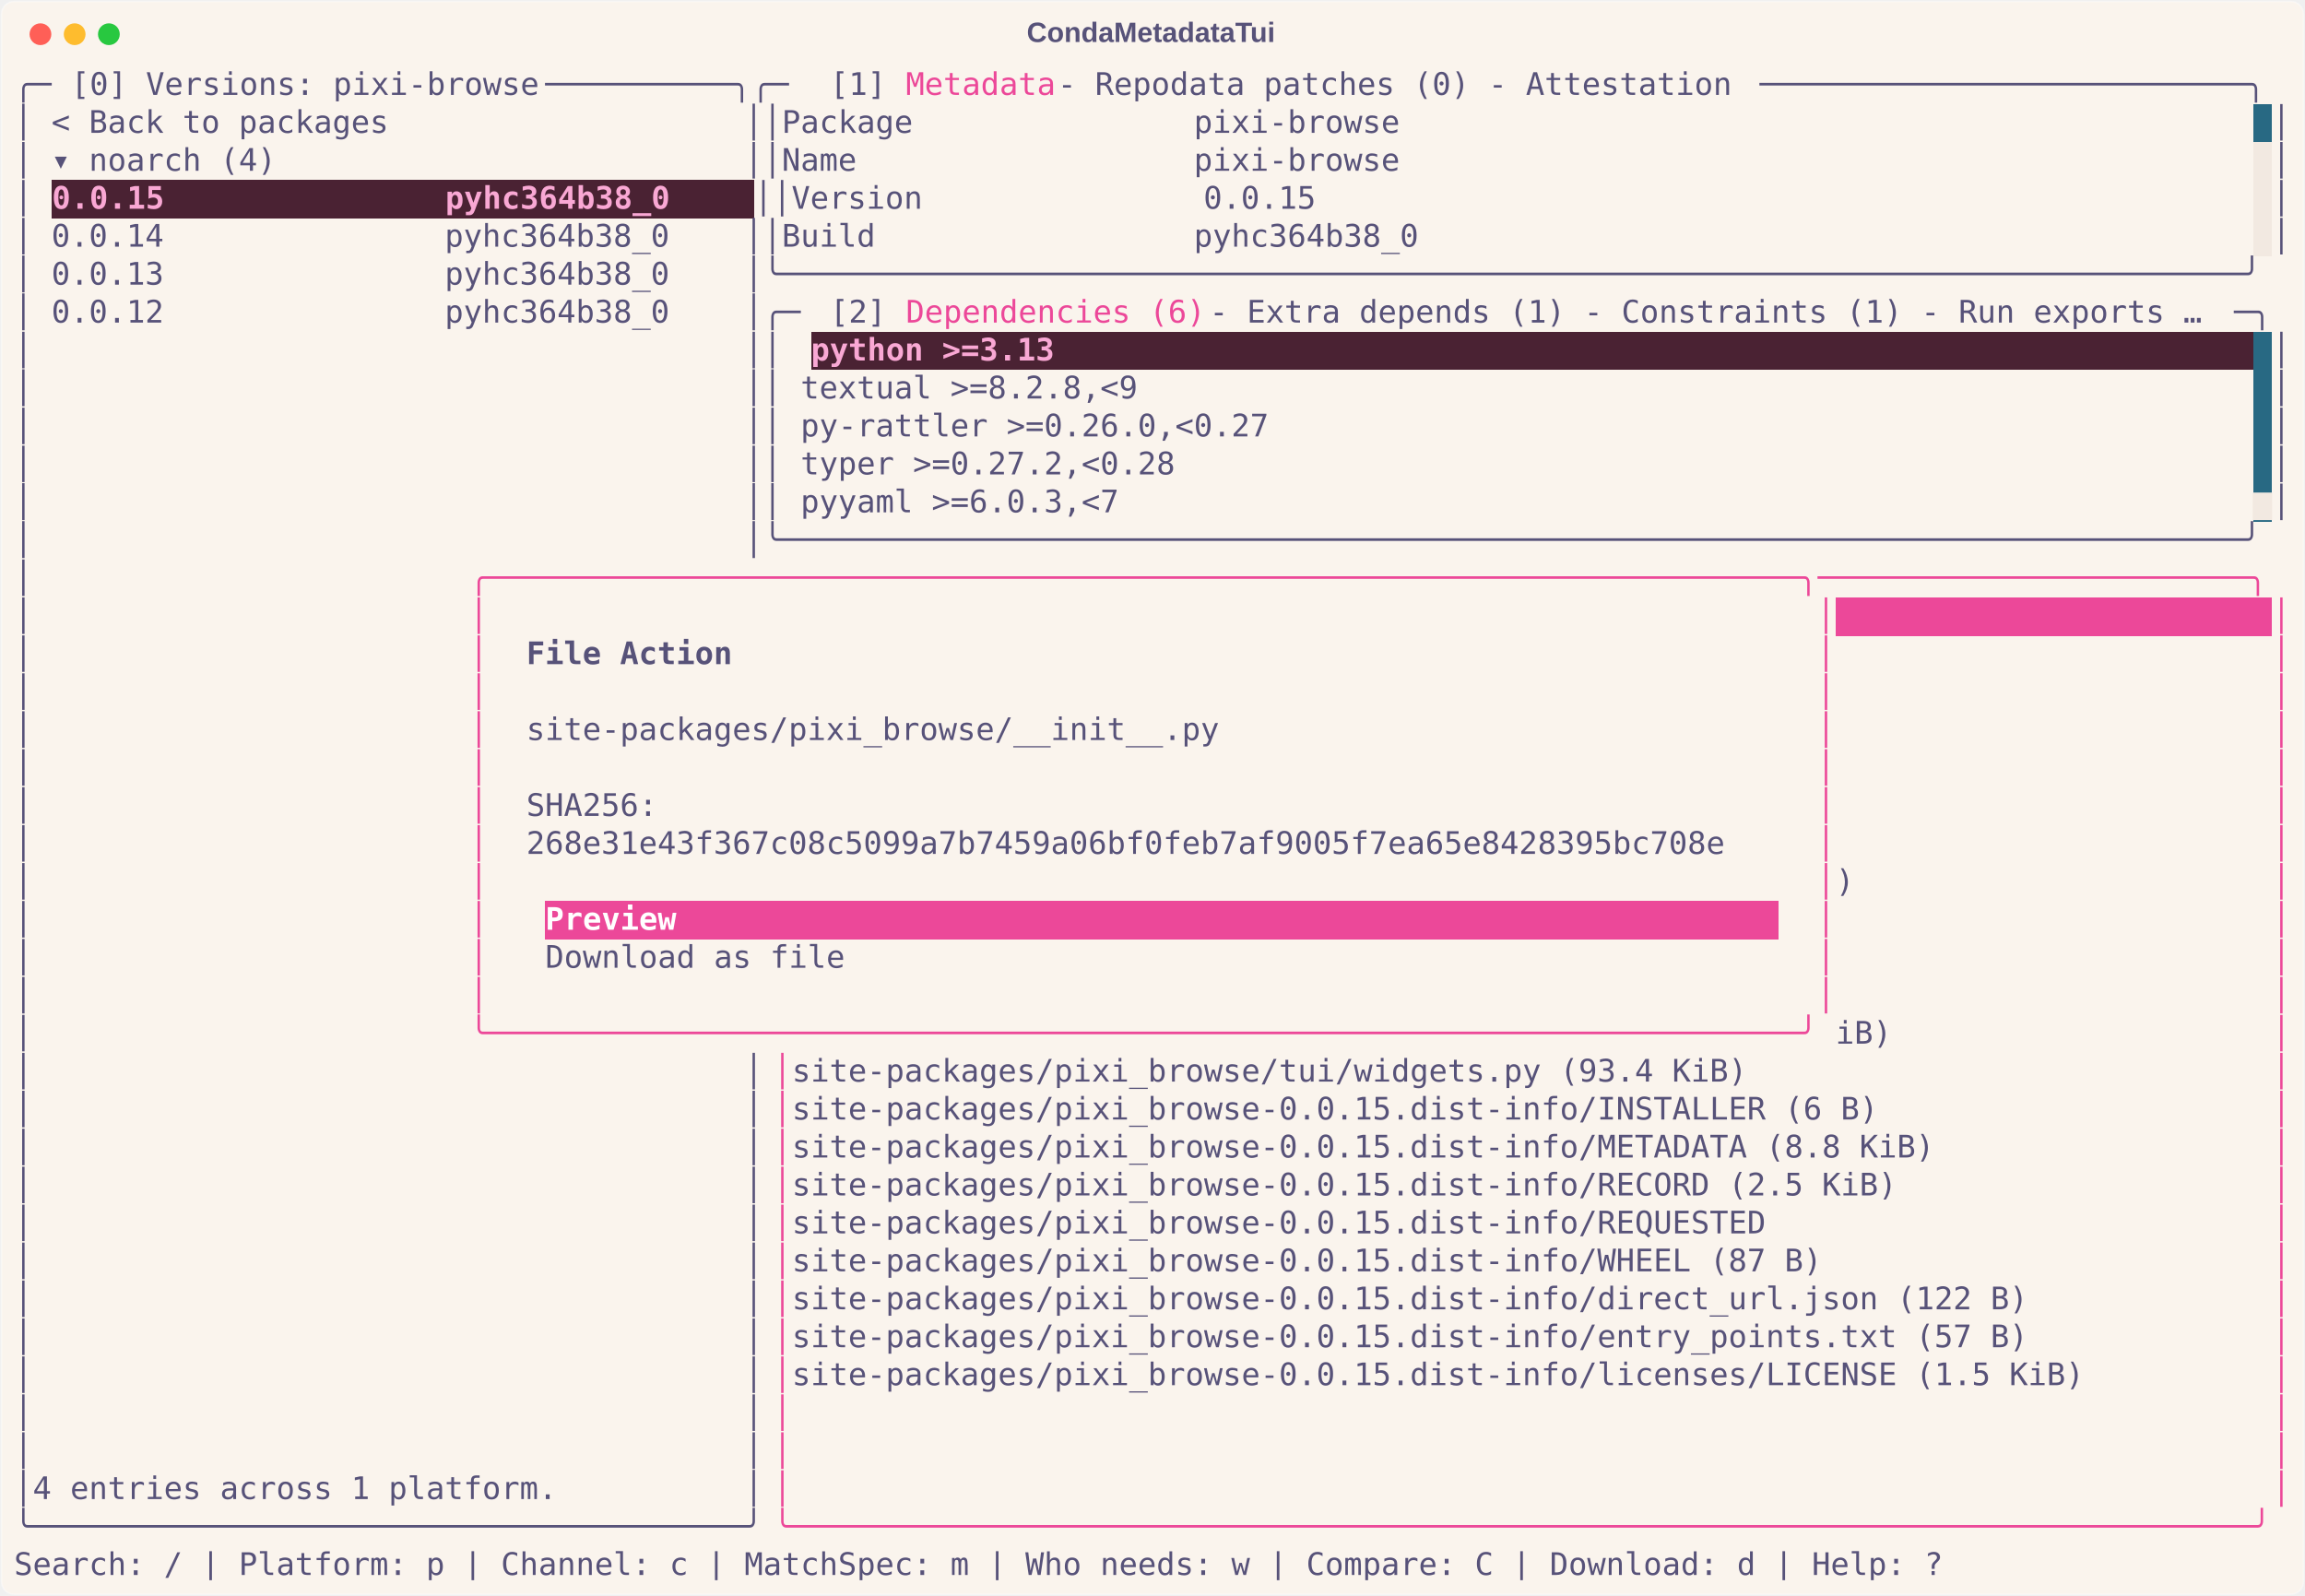
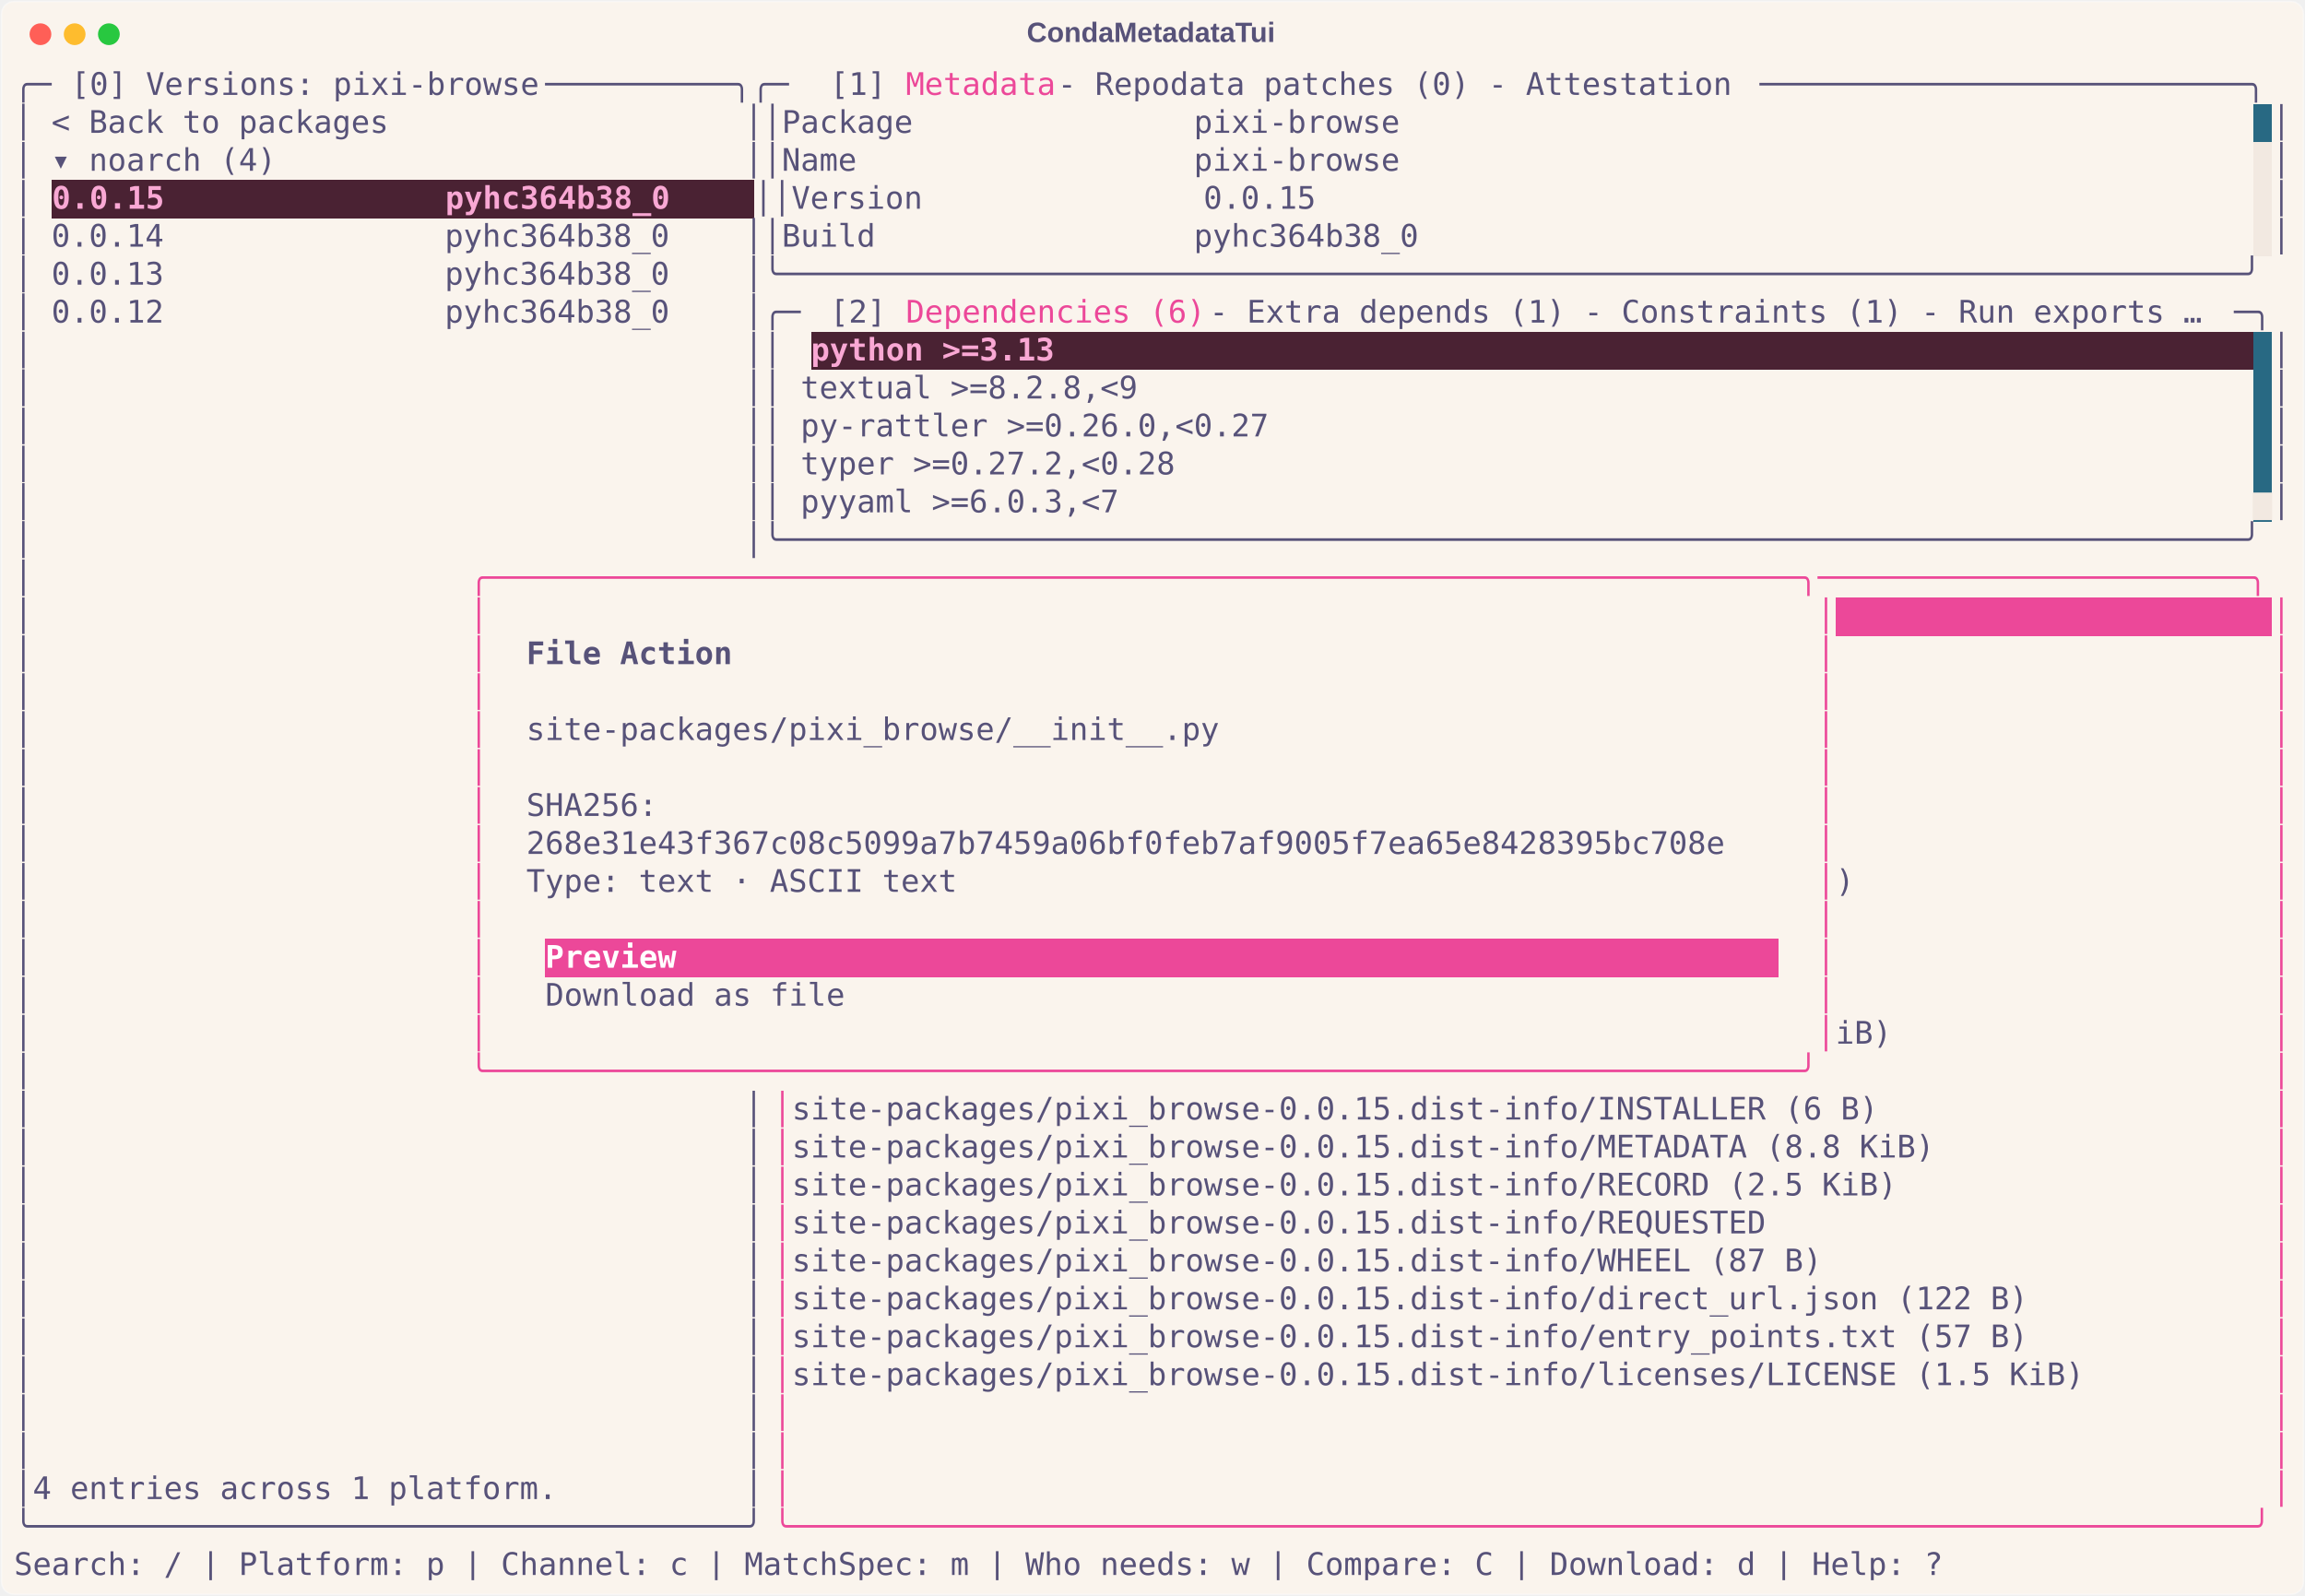
<svg xmlns="http://www.w3.org/2000/svg" class="rich-terminal" viewBox="0 0 1482 1026.0">
  <style>

    @font-face {
        font-family: "Fira Code";
        src: local("FiraCode-Regular"),
                url("https://cdnjs.cloudflare.com/ajax/libs/firacode/6.2.0/woff2/FiraCode-Regular.woff2") format("woff2"),
                url("https://cdnjs.cloudflare.com/ajax/libs/firacode/6.2.0/woff/FiraCode-Regular.woff") format("woff");
        font-style: normal;
        font-weight: 400;
    }
    @font-face {
        font-family: "Fira Code";
        src: local("FiraCode-Bold"),
                url("https://cdnjs.cloudflare.com/ajax/libs/firacode/6.2.0/woff2/FiraCode-Bold.woff2") format("woff2"),
                url("https://cdnjs.cloudflare.com/ajax/libs/firacode/6.2.0/woff/FiraCode-Bold.woff") format("woff");
        font-style: bold;
        font-weight: 700;
    }

    .terminal-matrix {
        font-family: Fira Code, monospace;
        font-size: 20px;
        line-height: 24.4px;
        font-variant-east-asian: full-width;
    }

    .terminal-title {
        font-size: 18px;
        font-weight: bold;
        font-family: arial;
    }

    .terminal-r1 { fill: #575279 }
.terminal-r2 { fill: #ec4899 }
.terminal-r3 { fill: #faf4ed }
.terminal-r4 { fill: #f9a8d4;font-weight: bold }
.terminal-r5 { fill: #f2e9e1 }
.terminal-r6 { fill: #ffffff;font-weight: bold }
.terminal-r7 { fill: #575279;font-weight: bold }
    </style>
  <defs>
    <clipPath id="terminal-clip-terminal">
      <rect x="0" y="0" width="1463.0" height="975.0" />
    </clipPath>
    <clipPath id="terminal-line-0">
      <rect x="0" y="1.5" width="1464" height="24.65" />
    </clipPath>
    <clipPath id="terminal-line-1">
      <rect x="0" y="25.9" width="1464" height="24.65" />
    </clipPath>
    <clipPath id="terminal-line-2">
      <rect x="0" y="50.3" width="1464" height="24.65" />
    </clipPath>
    <clipPath id="terminal-line-3">
      <rect x="0" y="74.7" width="1464" height="24.65" />
    </clipPath>
    <clipPath id="terminal-line-4">
      <rect x="0" y="99.1" width="1464" height="24.65" />
    </clipPath>
    <clipPath id="terminal-line-5">
      <rect x="0" y="123.5" width="1464" height="24.65" />
    </clipPath>
    <clipPath id="terminal-line-6">
      <rect x="0" y="147.9" width="1464" height="24.65" />
    </clipPath>
    <clipPath id="terminal-line-7">
      <rect x="0" y="172.3" width="1464" height="24.65" />
    </clipPath>
    <clipPath id="terminal-line-8">
      <rect x="0" y="196.7" width="1464" height="24.65" />
    </clipPath>
    <clipPath id="terminal-line-9">
      <rect x="0" y="221.1" width="1464" height="24.65" />
    </clipPath>
    <clipPath id="terminal-line-10">
      <rect x="0" y="245.5" width="1464" height="24.65" />
    </clipPath>
    <clipPath id="terminal-line-11">
      <rect x="0" y="269.9" width="1464" height="24.65" />
    </clipPath>
    <clipPath id="terminal-line-12">
      <rect x="0" y="294.3" width="1464" height="24.65" />
    </clipPath>
    <clipPath id="terminal-line-13">
      <rect x="0" y="318.7" width="1464" height="24.65" />
    </clipPath>
    <clipPath id="terminal-line-14">
      <rect x="0" y="343.1" width="1464" height="24.65" />
    </clipPath>
    <clipPath id="terminal-line-15">
      <rect x="0" y="367.5" width="1464" height="24.65" />
    </clipPath>
    <clipPath id="terminal-line-16">
      <rect x="0" y="391.9" width="1464" height="24.65" />
    </clipPath>
    <clipPath id="terminal-line-17">
      <rect x="0" y="416.3" width="1464" height="24.65" />
    </clipPath>
    <clipPath id="terminal-line-18">
      <rect x="0" y="440.7" width="1464" height="24.65" />
    </clipPath>
    <clipPath id="terminal-line-19">
      <rect x="0" y="465.1" width="1464" height="24.65" />
    </clipPath>
    <clipPath id="terminal-line-20">
      <rect x="0" y="489.5" width="1464" height="24.65" />
    </clipPath>
    <clipPath id="terminal-line-21">
      <rect x="0" y="513.9" width="1464" height="24.65" />
    </clipPath>
    <clipPath id="terminal-line-22">
      <rect x="0" y="538.3" width="1464" height="24.65" />
    </clipPath>
    <clipPath id="terminal-line-23">
      <rect x="0" y="562.7" width="1464" height="24.65" />
    </clipPath>
    <clipPath id="terminal-line-24">
      <rect x="0" y="587.1" width="1464" height="24.65" />
    </clipPath>
    <clipPath id="terminal-line-25">
      <rect x="0" y="611.5" width="1464" height="24.65" />
    </clipPath>
    <clipPath id="terminal-line-26">
      <rect x="0" y="635.9" width="1464" height="24.65" />
    </clipPath>
    <clipPath id="terminal-line-27">
      <rect x="0" y="660.3" width="1464" height="24.65" />
    </clipPath>
    <clipPath id="terminal-line-28">
      <rect x="0" y="684.7" width="1464" height="24.65" />
    </clipPath>
    <clipPath id="terminal-line-29">
      <rect x="0" y="709.1" width="1464" height="24.65" />
    </clipPath>
    <clipPath id="terminal-line-30">
      <rect x="0" y="733.5" width="1464" height="24.65" />
    </clipPath>
    <clipPath id="terminal-line-31">
      <rect x="0" y="757.9" width="1464" height="24.65" />
    </clipPath>
    <clipPath id="terminal-line-32">
      <rect x="0" y="782.3" width="1464" height="24.65" />
    </clipPath>
    <clipPath id="terminal-line-33">
      <rect x="0" y="806.7" width="1464" height="24.65" />
    </clipPath>
    <clipPath id="terminal-line-34">
      <rect x="0" y="831.1" width="1464" height="24.65" />
    </clipPath>
    <clipPath id="terminal-line-35">
      <rect x="0" y="855.5" width="1464" height="24.65" />
    </clipPath>
    <clipPath id="terminal-line-36">
      <rect x="0" y="879.9" width="1464" height="24.65" />
    </clipPath>
    <clipPath id="terminal-line-37">
      <rect x="0" y="904.3" width="1464" height="24.65" />
    </clipPath>
    <clipPath id="terminal-line-38">
      <rect x="0" y="928.7" width="1464" height="24.65" />
    </clipPath>
  </defs>
  <rect fill="#faf4ed" stroke="rgba(255,255,255,0.35)" stroke-width="1" x="1" y="1" width="1480" height="1024" rx="8" />
  <text class="terminal-title" fill="#575279" text-anchor="middle" x="740" y="27">CondaMetadataTui</text>
  <g transform="translate(26,22)">
    <circle cx="0" cy="0" r="7" fill="#ff5f57" />
    <circle cx="22" cy="0" r="7" fill="#febc2e" />
    <circle cx="44" cy="0" r="7" fill="#28c840" />
  </g>
  <g transform="translate(9, 41)" clip-path="url(#terminal-clip-terminal)">
    <rect fill="#286983" x="1439.6" y="25.9" width="12.2" height="24.65" shape-rendering="crispEdges" />
    <rect fill="#f2e9e1" x="1439.6" y="50.3" width="12.2" height="24.65" shape-rendering="crispEdges" />
    <rect fill="#4a2233" x="24.4" y="74.7" width="451.4" height="24.65" shape-rendering="crispEdges" />
    <rect fill="#f2e9e1" x="1439.6" y="74.7" width="12.2" height="24.65" shape-rendering="crispEdges" />
    <rect fill="#f2e9e1" x="1439.6" y="99.1" width="12.2" height="24.65" shape-rendering="crispEdges" />
    <rect fill="#4a2233" x="512.4" y="172.3" width="927.2" height="24.65" shape-rendering="crispEdges" />
    <rect fill="#286983" x="1439.6" y="172.3" width="12.2" height="24.65" shape-rendering="crispEdges" />
    <rect fill="#286983" x="1439.6" y="196.7" width="12.2" height="24.65" shape-rendering="crispEdges" />
    <rect fill="#286983" x="1439.6" y="221.1" width="12.2" height="24.65" shape-rendering="crispEdges" />
    <rect fill="#286983" x="1439.6" y="245.5" width="12.2" height="24.65" shape-rendering="crispEdges" />
    <rect fill="#286983" x="1439.6" y="269.9" width="12.2" height="24.65" shape-rendering="crispEdges" />
    <rect fill="#ec4899" x="1171.2" y="343.1" width="280.6" height="24.65" shape-rendering="crispEdges" />
-     <rect fill="#ec4899" x="341.6" y="538.3" width="85.4" height="24.65" shape-rendering="crispEdges" />
-     <rect fill="#ec4899" x="427" y="538.3" width="707.6" height="24.65" shape-rendering="crispEdges" />
+     <rect fill="#ec4899" x="341.6" y="562.7" width="85.4" height="24.65" shape-rendering="crispEdges" />
+     <rect fill="#ec4899" x="427" y="562.7" width="707.6" height="24.65" shape-rendering="crispEdges" />
    <g class="terminal-matrix">
      <text class="terminal-r1" x="0" y="20" textLength="36.6" clip-path="url(#terminal-line-0)">╭─ </text>
      <text class="terminal-r1" x="36.6" y="20" textLength="305" clip-path="url(#terminal-line-0)">[0] Versions: pixi-browse</text>
      <text class="terminal-r1" x="341.6" y="20" textLength="183" clip-path="url(#terminal-line-0)"> ──────────╮╭─ </text>
      <text class="terminal-r1" x="524.6" y="20" textLength="48.8" clip-path="url(#terminal-line-0)">[1] </text>
      <text class="terminal-r2" x="573.4" y="20" textLength="97.6" clip-path="url(#terminal-line-0)">Metadata</text>
      <text class="terminal-r1" x="671" y="20" textLength="451.4" clip-path="url(#terminal-line-0)"> - Repodata patches (0) - Attestation</text>
      <text class="terminal-r1" x="1122.4" y="20" textLength="341.6" clip-path="url(#terminal-line-0)"> ──────────────────────────╮</text>
      <text class="terminal-r1" x="1464" y="20" textLength="12.2" clip-path="url(#terminal-line-0)">
</text>
      <text class="terminal-r1" x="0" y="44.4" textLength="1439.6" clip-path="url(#terminal-line-1)">│ &lt; Back to packages                   ││Package               pixi-browse                                            </text>
      <text class="terminal-r1" x="1451.8" y="44.4" textLength="12.2" clip-path="url(#terminal-line-1)">│</text>
      <text class="terminal-r1" x="1464" y="44.4" textLength="12.2" clip-path="url(#terminal-line-1)">
</text>
      <text class="terminal-r1" x="0" y="68.8" textLength="1439.6" clip-path="url(#terminal-line-2)">│ ▾ noarch (4)                         ││Name                  pixi-browse                                            </text>
      <text class="terminal-r1" x="1451.8" y="68.8" textLength="12.2" clip-path="url(#terminal-line-2)">│</text>
      <text class="terminal-r1" x="1464" y="68.8" textLength="12.2" clip-path="url(#terminal-line-2)">
</text>
      <text class="terminal-r1" x="0" y="93.2" textLength="24.4" clip-path="url(#terminal-line-3)">│ </text>
      <text class="terminal-r4" x="24.4" y="93.2" textLength="451.4" clip-path="url(#terminal-line-3)">0.0.15               pyhc364b38_0    </text>
      <text class="terminal-r1" x="475.8" y="93.2" textLength="963.8" clip-path="url(#terminal-line-3)">││Version               0.0.15                                                 </text>
      <text class="terminal-r1" x="1451.8" y="93.2" textLength="12.2" clip-path="url(#terminal-line-3)">│</text>
      <text class="terminal-r1" x="1464" y="93.2" textLength="12.2" clip-path="url(#terminal-line-3)">
</text>
      <text class="terminal-r1" x="0" y="117.6" textLength="1439.6" clip-path="url(#terminal-line-4)">│ 0.0.14               pyhc364b38_0    ││Build                 pyhc364b38_0                                           </text>
      <text class="terminal-r1" x="1451.8" y="117.6" textLength="12.2" clip-path="url(#terminal-line-4)">│</text>
      <text class="terminal-r1" x="1464" y="117.6" textLength="12.2" clip-path="url(#terminal-line-4)">
</text>
      <text class="terminal-r1" x="0" y="142" textLength="1464" clip-path="url(#terminal-line-5)">│ 0.0.13               pyhc364b38_0    │╰──────────────────────────────────────────────────────────────────────────────╯</text>
      <text class="terminal-r1" x="1464" y="142" textLength="12.2" clip-path="url(#terminal-line-5)">
</text>
      <text class="terminal-r1" x="0" y="166.4" textLength="524.6" clip-path="url(#terminal-line-6)">│ 0.0.12               pyhc364b38_0    │╭─ </text>
      <text class="terminal-r1" x="524.6" y="166.4" textLength="48.8" clip-path="url(#terminal-line-6)">[2] </text>
      <text class="terminal-r2" x="573.4" y="166.4" textLength="195.2" clip-path="url(#terminal-line-6)">Dependencies (6)</text>
      <text class="terminal-r1" x="768.6" y="166.4" textLength="658.8" clip-path="url(#terminal-line-6)"> - Extra depends (1) - Constraints (1) - Run exports …</text>
      <text class="terminal-r1" x="1427.4" y="166.4" textLength="36.6" clip-path="url(#terminal-line-6)"> ─╮</text>
      <text class="terminal-r1" x="1464" y="166.4" textLength="12.2" clip-path="url(#terminal-line-6)">
</text>
      <text class="terminal-r1" x="0" y="190.8" textLength="512.4" clip-path="url(#terminal-line-7)">│                                      ││ </text>
      <text class="terminal-r4" x="512.4" y="190.8" textLength="927.2" clip-path="url(#terminal-line-7)">python &gt;=3.13                                                               </text>
      <text class="terminal-r1" x="1451.8" y="190.8" textLength="12.2" clip-path="url(#terminal-line-7)">│</text>
      <text class="terminal-r1" x="1464" y="190.8" textLength="12.2" clip-path="url(#terminal-line-7)">
</text>
      <text class="terminal-r1" x="0" y="215.2" textLength="1439.6" clip-path="url(#terminal-line-8)">│                                      ││ textual &gt;=8.2.8,&lt;9                                                          </text>
      <text class="terminal-r1" x="1451.8" y="215.2" textLength="12.2" clip-path="url(#terminal-line-8)">│</text>
      <text class="terminal-r1" x="1464" y="215.2" textLength="12.2" clip-path="url(#terminal-line-8)">
</text>
      <text class="terminal-r1" x="0" y="239.6" textLength="1439.6" clip-path="url(#terminal-line-9)">│                                      ││ py-rattler &gt;=0.26.0,&lt;0.27                                                   </text>
      <text class="terminal-r1" x="1451.8" y="239.6" textLength="12.2" clip-path="url(#terminal-line-9)">│</text>
      <text class="terminal-r1" x="1464" y="239.6" textLength="12.2" clip-path="url(#terminal-line-9)">
</text>
      <text class="terminal-r1" x="0" y="264" textLength="1439.6" clip-path="url(#terminal-line-10)">│                                      ││ typer &gt;=0.27.2,&lt;0.28                                                        </text>
      <text class="terminal-r1" x="1451.8" y="264" textLength="12.2" clip-path="url(#terminal-line-10)">│</text>
      <text class="terminal-r1" x="1464" y="264" textLength="12.2" clip-path="url(#terminal-line-10)">
</text>
      <text class="terminal-r1" x="0" y="288.4" textLength="1439.6" clip-path="url(#terminal-line-11)">│                                      ││ pyyaml &gt;=6.0.3,&lt;7                                                           </text>
      <text class="terminal-r5" x="1439.6" y="288.4" textLength="12.2" clip-path="url(#terminal-line-11)">▆</text>
      <text class="terminal-r1" x="1451.8" y="288.4" textLength="12.2" clip-path="url(#terminal-line-11)">│</text>
      <text class="terminal-r1" x="1464" y="288.4" textLength="12.2" clip-path="url(#terminal-line-11)">
</text>
      <text class="terminal-r1" x="0" y="312.8" textLength="1464" clip-path="url(#terminal-line-12)">│                                      │╰──────────────────────────────────────────────────────────────────────────────╯</text>
      <text class="terminal-r1" x="1464" y="312.8" textLength="12.2" clip-path="url(#terminal-line-12)">
</text>
      <text class="terminal-r1" x="0" y="337.2" textLength="292.8" clip-path="url(#terminal-line-13)">│                       </text>
      <text class="terminal-r2" x="292.8" y="337.2" textLength="1171.2" clip-path="url(#terminal-line-13)">╭──────────────────────────────────────────────────────────────────────╮───────────────────────╮</text>
      <text class="terminal-r1" x="1464" y="337.2" textLength="12.2" clip-path="url(#terminal-line-13)">
</text>
      <text class="terminal-r1" x="0" y="361.6" textLength="292.8" clip-path="url(#terminal-line-14)">│                       </text>
      <text class="terminal-r2" x="292.8" y="361.6" textLength="12.2" clip-path="url(#terminal-line-14)">│</text>
      <text class="terminal-r2" x="1159" y="361.6" textLength="12.2" clip-path="url(#terminal-line-14)">│</text>
      <text class="terminal-r2" x="1451.8" y="361.6" textLength="12.2" clip-path="url(#terminal-line-14)">│</text>
      <text class="terminal-r1" x="1464" y="361.6" textLength="12.2" clip-path="url(#terminal-line-14)">
</text>
      <text class="terminal-r1" x="0" y="386" textLength="292.8" clip-path="url(#terminal-line-15)">│                       </text>
      <text class="terminal-r2" x="292.8" y="386" textLength="12.2" clip-path="url(#terminal-line-15)">│</text>
      <text class="terminal-r7" x="329.4" y="386" textLength="134.2" clip-path="url(#terminal-line-15)">File Action</text>
      <text class="terminal-r2" x="1159" y="386" textLength="12.2" clip-path="url(#terminal-line-15)">│</text>
      <text class="terminal-r2" x="1451.8" y="386" textLength="12.2" clip-path="url(#terminal-line-15)">│</text>
      <text class="terminal-r1" x="1464" y="386" textLength="12.2" clip-path="url(#terminal-line-15)">
</text>
      <text class="terminal-r1" x="0" y="410.4" textLength="292.8" clip-path="url(#terminal-line-16)">│                       </text>
      <text class="terminal-r2" x="292.8" y="410.4" textLength="12.2" clip-path="url(#terminal-line-16)">│</text>
      <text class="terminal-r2" x="1159" y="410.4" textLength="12.2" clip-path="url(#terminal-line-16)">│</text>
      <text class="terminal-r2" x="1451.8" y="410.4" textLength="12.2" clip-path="url(#terminal-line-16)">│</text>
      <text class="terminal-r1" x="1464" y="410.4" textLength="12.2" clip-path="url(#terminal-line-16)">
</text>
      <text class="terminal-r1" x="0" y="434.8" textLength="292.8" clip-path="url(#terminal-line-17)">│                       </text>
      <text class="terminal-r2" x="292.8" y="434.8" textLength="12.2" clip-path="url(#terminal-line-17)">│</text>
      <text class="terminal-r1" x="329.4" y="434.8" textLength="451.4" clip-path="url(#terminal-line-17)">site-packages/pixi_browse/__init__.py</text>
      <text class="terminal-r2" x="1159" y="434.8" textLength="12.2" clip-path="url(#terminal-line-17)">│</text>
      <text class="terminal-r2" x="1451.8" y="434.8" textLength="12.2" clip-path="url(#terminal-line-17)">│</text>
      <text class="terminal-r1" x="1464" y="434.8" textLength="12.2" clip-path="url(#terminal-line-17)">
</text>
      <text class="terminal-r1" x="0" y="459.2" textLength="292.8" clip-path="url(#terminal-line-18)">│                       </text>
      <text class="terminal-r2" x="292.8" y="459.2" textLength="12.2" clip-path="url(#terminal-line-18)">│</text>
      <text class="terminal-r2" x="1159" y="459.2" textLength="12.2" clip-path="url(#terminal-line-18)">│</text>
      <text class="terminal-r2" x="1451.8" y="459.2" textLength="12.2" clip-path="url(#terminal-line-18)">│</text>
      <text class="terminal-r1" x="1464" y="459.2" textLength="12.2" clip-path="url(#terminal-line-18)">
</text>
      <text class="terminal-r1" x="0" y="483.6" textLength="292.8" clip-path="url(#terminal-line-19)">│                       </text>
      <text class="terminal-r2" x="292.8" y="483.6" textLength="12.2" clip-path="url(#terminal-line-19)">│</text>
      <text class="terminal-r1" x="329.4" y="483.6" textLength="85.4" clip-path="url(#terminal-line-19)">SHA256:</text>
      <text class="terminal-r2" x="1159" y="483.6" textLength="12.2" clip-path="url(#terminal-line-19)">│</text>
      <text class="terminal-r2" x="1451.8" y="483.6" textLength="12.2" clip-path="url(#terminal-line-19)">│</text>
      <text class="terminal-r1" x="1464" y="483.6" textLength="12.2" clip-path="url(#terminal-line-19)">
</text>
      <text class="terminal-r1" x="0" y="508" textLength="292.8" clip-path="url(#terminal-line-20)">│                       </text>
      <text class="terminal-r2" x="292.8" y="508" textLength="12.2" clip-path="url(#terminal-line-20)">│</text>
      <text class="terminal-r1" x="329.4" y="508" textLength="780.8" clip-path="url(#terminal-line-20)">268e31e43f367c08c5099a7b7459a06bf0feb7af9005f7ea65e8428395bc708e</text>
      <text class="terminal-r2" x="1159" y="508" textLength="12.2" clip-path="url(#terminal-line-20)">│</text>
      <text class="terminal-r2" x="1451.8" y="508" textLength="12.2" clip-path="url(#terminal-line-20)">│</text>
      <text class="terminal-r1" x="1464" y="508" textLength="12.2" clip-path="url(#terminal-line-20)">
</text>
      <text class="terminal-r1" x="0" y="532.4" textLength="292.8" clip-path="url(#terminal-line-21)">│                       </text>
      <text class="terminal-r2" x="292.8" y="532.4" textLength="12.2" clip-path="url(#terminal-line-21)">│</text>
+       <text class="terminal-r1" x="329.4" y="532.4" textLength="280.6" clip-path="url(#terminal-line-21)">Type: text · ASCII text</text>
      <text class="terminal-r2" x="1159" y="532.4" textLength="12.2" clip-path="url(#terminal-line-21)">│</text>
      <text class="terminal-r1" x="1171.2" y="532.4" textLength="280.6" clip-path="url(#terminal-line-21)">)                      </text>
      <text class="terminal-r2" x="1451.8" y="532.4" textLength="12.2" clip-path="url(#terminal-line-21)">│</text>
      <text class="terminal-r1" x="1464" y="532.4" textLength="12.2" clip-path="url(#terminal-line-21)">
</text>
      <text class="terminal-r1" x="0" y="556.8" textLength="292.8" clip-path="url(#terminal-line-22)">│                       </text>
      <text class="terminal-r2" x="292.8" y="556.8" textLength="12.2" clip-path="url(#terminal-line-22)">│</text>
-       <text class="terminal-r6" x="341.6" y="556.8" textLength="85.4" clip-path="url(#terminal-line-22)">Preview</text>
      <text class="terminal-r2" x="1159" y="556.8" textLength="12.2" clip-path="url(#terminal-line-22)">│</text>
      <text class="terminal-r2" x="1451.8" y="556.8" textLength="12.2" clip-path="url(#terminal-line-22)">│</text>
      <text class="terminal-r1" x="1464" y="556.8" textLength="12.2" clip-path="url(#terminal-line-22)">
</text>
      <text class="terminal-r1" x="0" y="581.2" textLength="292.8" clip-path="url(#terminal-line-23)">│                       </text>
      <text class="terminal-r2" x="292.8" y="581.2" textLength="12.2" clip-path="url(#terminal-line-23)">│</text>
-       <text class="terminal-r1" x="341.6" y="581.2" textLength="195.2" clip-path="url(#terminal-line-23)">Download as file</text>
+       <text class="terminal-r6" x="341.6" y="581.2" textLength="85.4" clip-path="url(#terminal-line-23)">Preview</text>
      <text class="terminal-r2" x="1159" y="581.2" textLength="12.2" clip-path="url(#terminal-line-23)">│</text>
      <text class="terminal-r2" x="1451.8" y="581.2" textLength="12.2" clip-path="url(#terminal-line-23)">│</text>
      <text class="terminal-r1" x="1464" y="581.2" textLength="12.2" clip-path="url(#terminal-line-23)">
</text>
      <text class="terminal-r1" x="0" y="605.6" textLength="292.8" clip-path="url(#terminal-line-24)">│                       </text>
      <text class="terminal-r2" x="292.8" y="605.6" textLength="12.2" clip-path="url(#terminal-line-24)">│</text>
+       <text class="terminal-r1" x="341.6" y="605.6" textLength="195.2" clip-path="url(#terminal-line-24)">Download as file</text>
      <text class="terminal-r2" x="1159" y="605.6" textLength="12.2" clip-path="url(#terminal-line-24)">│</text>
      <text class="terminal-r2" x="1451.8" y="605.6" textLength="12.2" clip-path="url(#terminal-line-24)">│</text>
      <text class="terminal-r1" x="1464" y="605.6" textLength="12.2" clip-path="url(#terminal-line-24)">
</text>
      <text class="terminal-r1" x="0" y="630" textLength="292.8" clip-path="url(#terminal-line-25)">│                       </text>
-       <text class="terminal-r2" x="292.8" y="630" textLength="878.4" clip-path="url(#terminal-line-25)">╰──────────────────────────────────────────────────────────────────────╯</text>
+       <text class="terminal-r2" x="292.8" y="630" textLength="12.2" clip-path="url(#terminal-line-25)">│</text>
+       <text class="terminal-r2" x="1159" y="630" textLength="12.2" clip-path="url(#terminal-line-25)">│</text>
      <text class="terminal-r1" x="1171.2" y="630" textLength="280.6" clip-path="url(#terminal-line-25)">iB)                    </text>
      <text class="terminal-r2" x="1451.8" y="630" textLength="12.2" clip-path="url(#terminal-line-25)">│</text>
      <text class="terminal-r1" x="1464" y="630" textLength="12.2" clip-path="url(#terminal-line-25)">
</text>
-       <text class="terminal-r1" x="0" y="654.4" textLength="488" clip-path="url(#terminal-line-26)">│                                      │</text>
-       <text class="terminal-r2" x="488" y="654.4" textLength="12.2" clip-path="url(#terminal-line-26)">│</text>
-       <text class="terminal-r1" x="500.2" y="654.4" textLength="951.6" clip-path="url(#terminal-line-26)"> site-packages/pixi_browse/tui/widgets.py (93.4 KiB)                          </text>
+       <text class="terminal-r1" x="0" y="654.4" textLength="292.8" clip-path="url(#terminal-line-26)">│                       </text>
+       <text class="terminal-r2" x="292.8" y="654.4" textLength="878.4" clip-path="url(#terminal-line-26)">╰──────────────────────────────────────────────────────────────────────╯</text>
      <text class="terminal-r2" x="1451.8" y="654.4" textLength="12.2" clip-path="url(#terminal-line-26)">│</text>
      <text class="terminal-r1" x="1464" y="654.4" textLength="12.2" clip-path="url(#terminal-line-26)">
</text>
      <text class="terminal-r1" x="0" y="678.8" textLength="488" clip-path="url(#terminal-line-27)">│                                      │</text>
      <text class="terminal-r2" x="488" y="678.8" textLength="12.2" clip-path="url(#terminal-line-27)">│</text>
      <text class="terminal-r1" x="500.2" y="678.8" textLength="951.6" clip-path="url(#terminal-line-27)"> site-packages/pixi_browse-0.0.15.dist-info/INSTALLER (6 B)                   </text>
      <text class="terminal-r2" x="1451.8" y="678.8" textLength="12.2" clip-path="url(#terminal-line-27)">│</text>
      <text class="terminal-r1" x="1464" y="678.8" textLength="12.2" clip-path="url(#terminal-line-27)">
</text>
      <text class="terminal-r1" x="0" y="703.2" textLength="488" clip-path="url(#terminal-line-28)">│                                      │</text>
      <text class="terminal-r2" x="488" y="703.2" textLength="12.2" clip-path="url(#terminal-line-28)">│</text>
      <text class="terminal-r1" x="500.2" y="703.2" textLength="951.6" clip-path="url(#terminal-line-28)"> site-packages/pixi_browse-0.0.15.dist-info/METADATA (8.8 KiB)                </text>
      <text class="terminal-r2" x="1451.8" y="703.2" textLength="12.2" clip-path="url(#terminal-line-28)">│</text>
      <text class="terminal-r1" x="1464" y="703.2" textLength="12.2" clip-path="url(#terminal-line-28)">
</text>
      <text class="terminal-r1" x="0" y="727.6" textLength="488" clip-path="url(#terminal-line-29)">│                                      │</text>
      <text class="terminal-r2" x="488" y="727.6" textLength="12.2" clip-path="url(#terminal-line-29)">│</text>
      <text class="terminal-r1" x="500.2" y="727.6" textLength="951.6" clip-path="url(#terminal-line-29)"> site-packages/pixi_browse-0.0.15.dist-info/RECORD (2.5 KiB)                  </text>
      <text class="terminal-r2" x="1451.8" y="727.6" textLength="12.2" clip-path="url(#terminal-line-29)">│</text>
      <text class="terminal-r1" x="1464" y="727.6" textLength="12.2" clip-path="url(#terminal-line-29)">
</text>
      <text class="terminal-r1" x="0" y="752" textLength="488" clip-path="url(#terminal-line-30)">│                                      │</text>
      <text class="terminal-r2" x="488" y="752" textLength="12.2" clip-path="url(#terminal-line-30)">│</text>
      <text class="terminal-r1" x="500.2" y="752" textLength="951.6" clip-path="url(#terminal-line-30)"> site-packages/pixi_browse-0.0.15.dist-info/REQUESTED                         </text>
      <text class="terminal-r2" x="1451.8" y="752" textLength="12.2" clip-path="url(#terminal-line-30)">│</text>
      <text class="terminal-r1" x="1464" y="752" textLength="12.2" clip-path="url(#terminal-line-30)">
</text>
      <text class="terminal-r1" x="0" y="776.4" textLength="488" clip-path="url(#terminal-line-31)">│                                      │</text>
      <text class="terminal-r2" x="488" y="776.4" textLength="12.2" clip-path="url(#terminal-line-31)">│</text>
      <text class="terminal-r1" x="500.2" y="776.4" textLength="951.6" clip-path="url(#terminal-line-31)"> site-packages/pixi_browse-0.0.15.dist-info/WHEEL (87 B)                      </text>
      <text class="terminal-r2" x="1451.8" y="776.4" textLength="12.2" clip-path="url(#terminal-line-31)">│</text>
      <text class="terminal-r1" x="1464" y="776.4" textLength="12.2" clip-path="url(#terminal-line-31)">
</text>
      <text class="terminal-r1" x="0" y="800.8" textLength="488" clip-path="url(#terminal-line-32)">│                                      │</text>
      <text class="terminal-r2" x="488" y="800.8" textLength="12.2" clip-path="url(#terminal-line-32)">│</text>
      <text class="terminal-r1" x="500.2" y="800.8" textLength="951.6" clip-path="url(#terminal-line-32)"> site-packages/pixi_browse-0.0.15.dist-info/direct_url.json (122 B)           </text>
      <text class="terminal-r2" x="1451.8" y="800.8" textLength="12.2" clip-path="url(#terminal-line-32)">│</text>
      <text class="terminal-r1" x="1464" y="800.8" textLength="12.2" clip-path="url(#terminal-line-32)">
</text>
      <text class="terminal-r1" x="0" y="825.2" textLength="488" clip-path="url(#terminal-line-33)">│                                      │</text>
      <text class="terminal-r2" x="488" y="825.2" textLength="12.2" clip-path="url(#terminal-line-33)">│</text>
      <text class="terminal-r1" x="500.2" y="825.2" textLength="951.6" clip-path="url(#terminal-line-33)"> site-packages/pixi_browse-0.0.15.dist-info/entry_points.txt (57 B)           </text>
      <text class="terminal-r2" x="1451.8" y="825.2" textLength="12.2" clip-path="url(#terminal-line-33)">│</text>
      <text class="terminal-r1" x="1464" y="825.2" textLength="12.2" clip-path="url(#terminal-line-33)">
</text>
      <text class="terminal-r1" x="0" y="849.6" textLength="488" clip-path="url(#terminal-line-34)">│                                      │</text>
      <text class="terminal-r2" x="488" y="849.6" textLength="12.2" clip-path="url(#terminal-line-34)">│</text>
      <text class="terminal-r1" x="500.2" y="849.6" textLength="951.6" clip-path="url(#terminal-line-34)"> site-packages/pixi_browse-0.0.15.dist-info/licenses/LICENSE (1.5 KiB)        </text>
      <text class="terminal-r2" x="1451.8" y="849.6" textLength="12.2" clip-path="url(#terminal-line-34)">│</text>
      <text class="terminal-r1" x="1464" y="849.6" textLength="12.2" clip-path="url(#terminal-line-34)">
</text>
      <text class="terminal-r1" x="0" y="874" textLength="488" clip-path="url(#terminal-line-35)">│                                      │</text>
      <text class="terminal-r2" x="488" y="874" textLength="12.2" clip-path="url(#terminal-line-35)">│</text>
      <text class="terminal-r2" x="1451.8" y="874" textLength="12.2" clip-path="url(#terminal-line-35)">│</text>
      <text class="terminal-r1" x="1464" y="874" textLength="12.2" clip-path="url(#terminal-line-35)">
</text>
      <text class="terminal-r1" x="0" y="898.4" textLength="488" clip-path="url(#terminal-line-36)">│                                      │</text>
      <text class="terminal-r2" x="488" y="898.4" textLength="12.2" clip-path="url(#terminal-line-36)">│</text>
      <text class="terminal-r2" x="1451.8" y="898.4" textLength="12.2" clip-path="url(#terminal-line-36)">│</text>
      <text class="terminal-r1" x="1464" y="898.4" textLength="12.2" clip-path="url(#terminal-line-36)">
</text>
      <text class="terminal-r1" x="0" y="922.8" textLength="488" clip-path="url(#terminal-line-37)">│4 entries across 1 platform.          │</text>
      <text class="terminal-r2" x="488" y="922.8" textLength="12.2" clip-path="url(#terminal-line-37)">│</text>
      <text class="terminal-r2" x="1451.8" y="922.8" textLength="12.2" clip-path="url(#terminal-line-37)">│</text>
      <text class="terminal-r1" x="1464" y="922.8" textLength="12.2" clip-path="url(#terminal-line-37)">
</text>
      <text class="terminal-r1" x="0" y="947.2" textLength="488" clip-path="url(#terminal-line-38)">╰──────────────────────────────────────╯</text>
      <text class="terminal-r2" x="488" y="947.2" textLength="976" clip-path="url(#terminal-line-38)">╰──────────────────────────────────────────────────────────────────────────────╯</text>
      <text class="terminal-r1" x="1464" y="947.2" textLength="12.2" clip-path="url(#terminal-line-38)">
</text>
      <text class="terminal-r1" x="0" y="971.6" textLength="1464" clip-path="url(#terminal-line-39)">Search: / | Platform: p | Channel: c | MatchSpec: m | Who needs: w | Compare: C | Download: d | Help: ?                 </text>
    </g>
  </g>
</svg>
